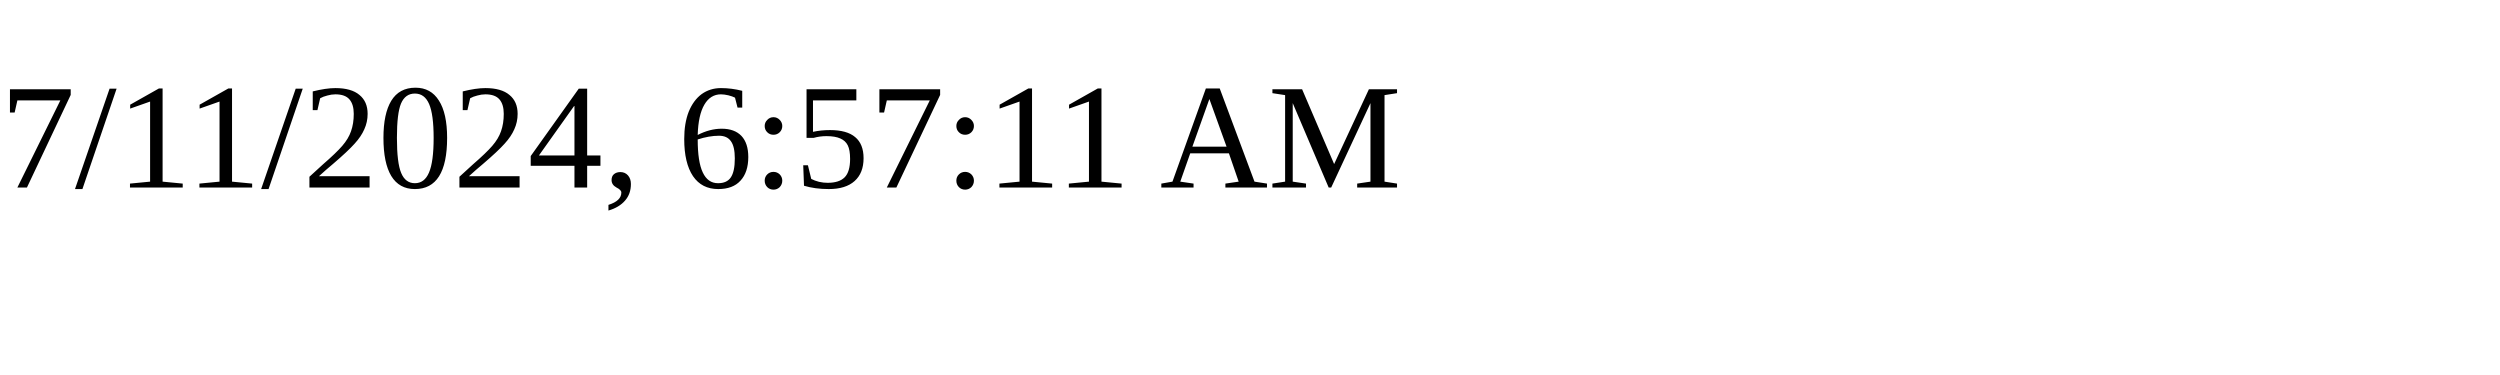
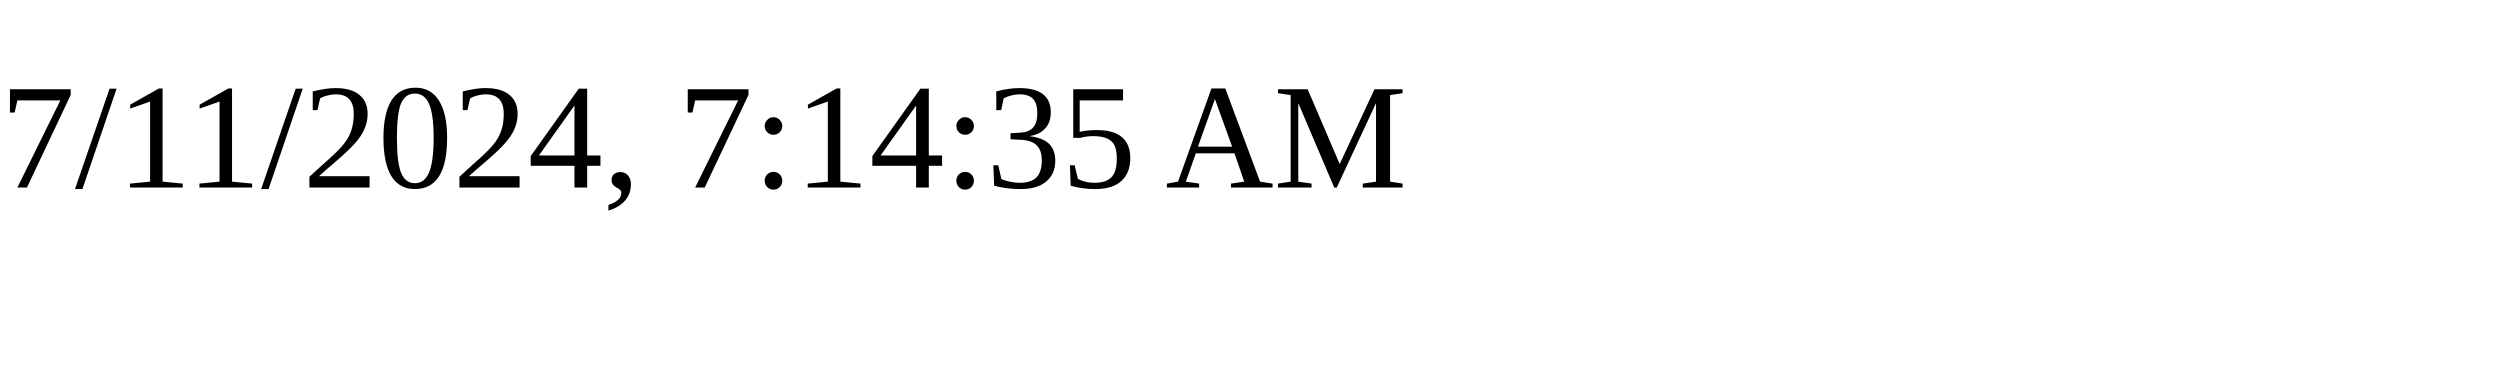
<svg xmlns="http://www.w3.org/2000/svg" height="30" width="200">
-   <text x="0" y="15">7/11/2024, 6:57:11 AM</text>
+   <text x="0" y="15">7/11/2024, 7:14:35 AM</text>
</svg>
